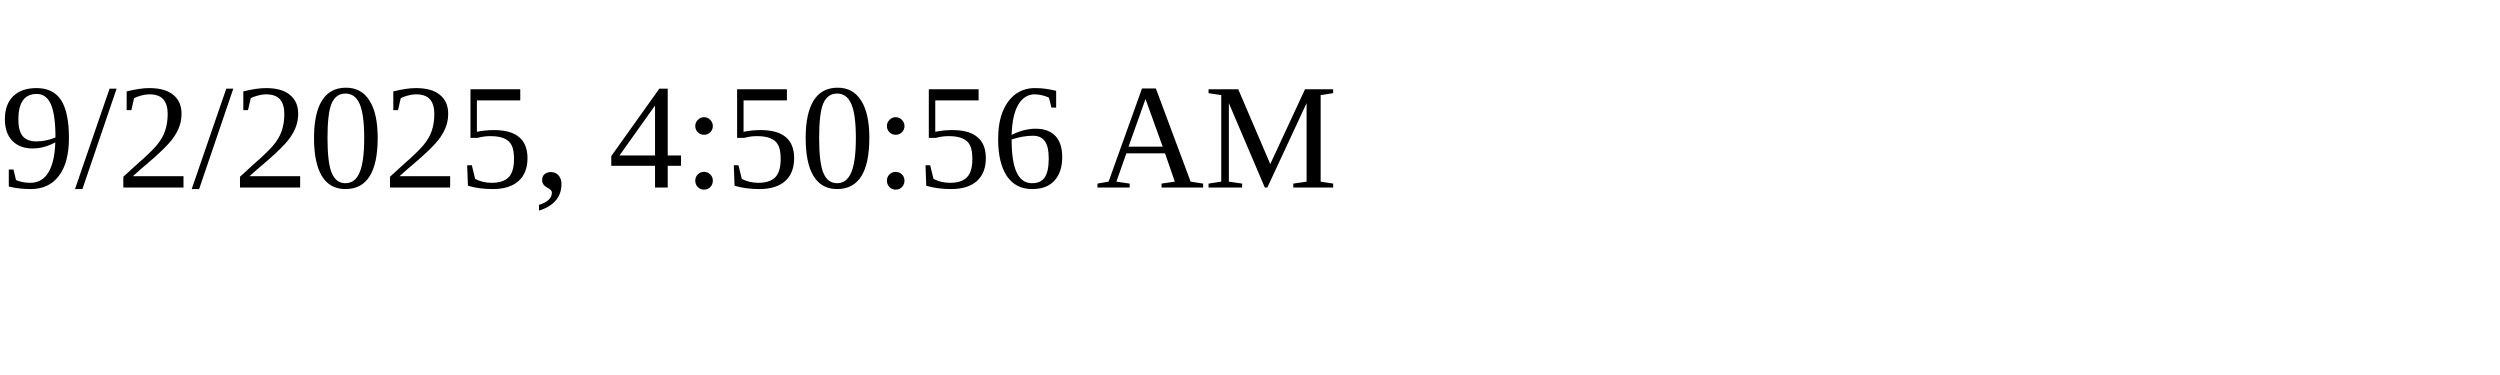
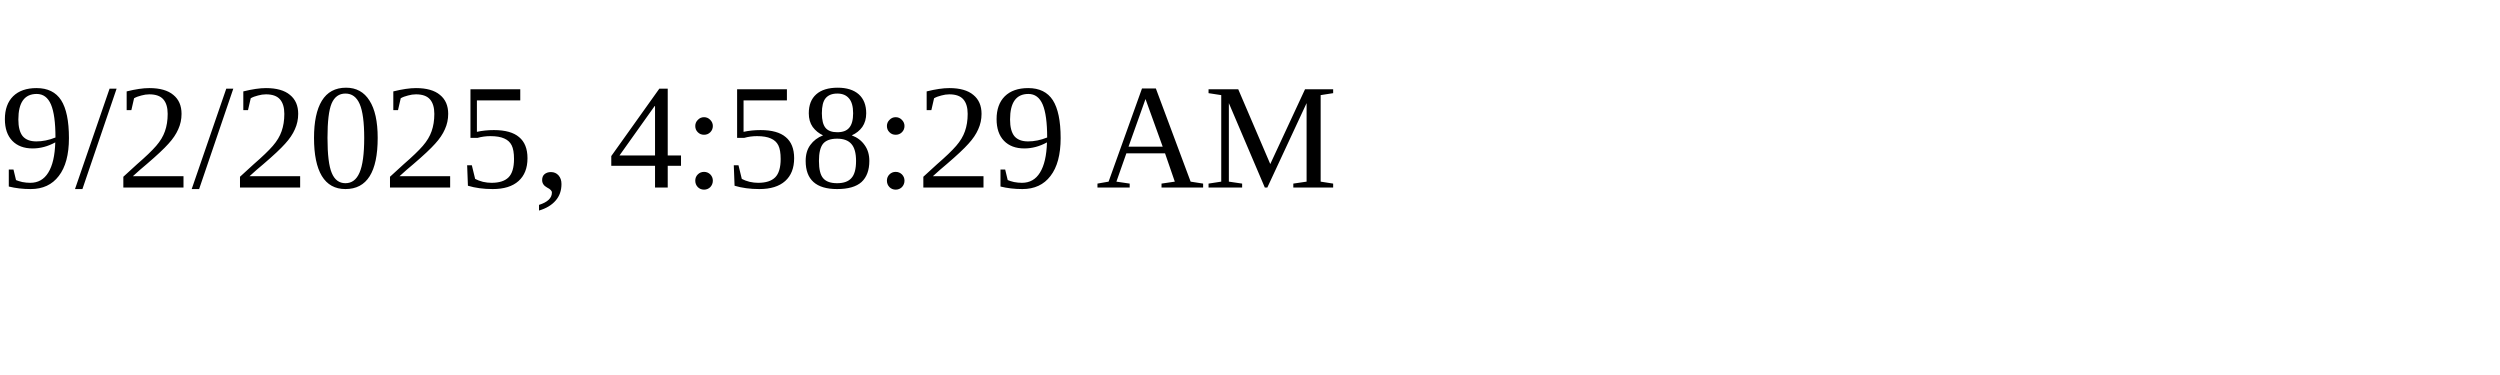
<svg xmlns="http://www.w3.org/2000/svg" height="30" width="200">
-   <text x="0" y="15">9/2/2025, 4:50:56 AM</text>
+   <text x="0" y="15">9/2/2025, 4:58:29 AM</text>
</svg>
